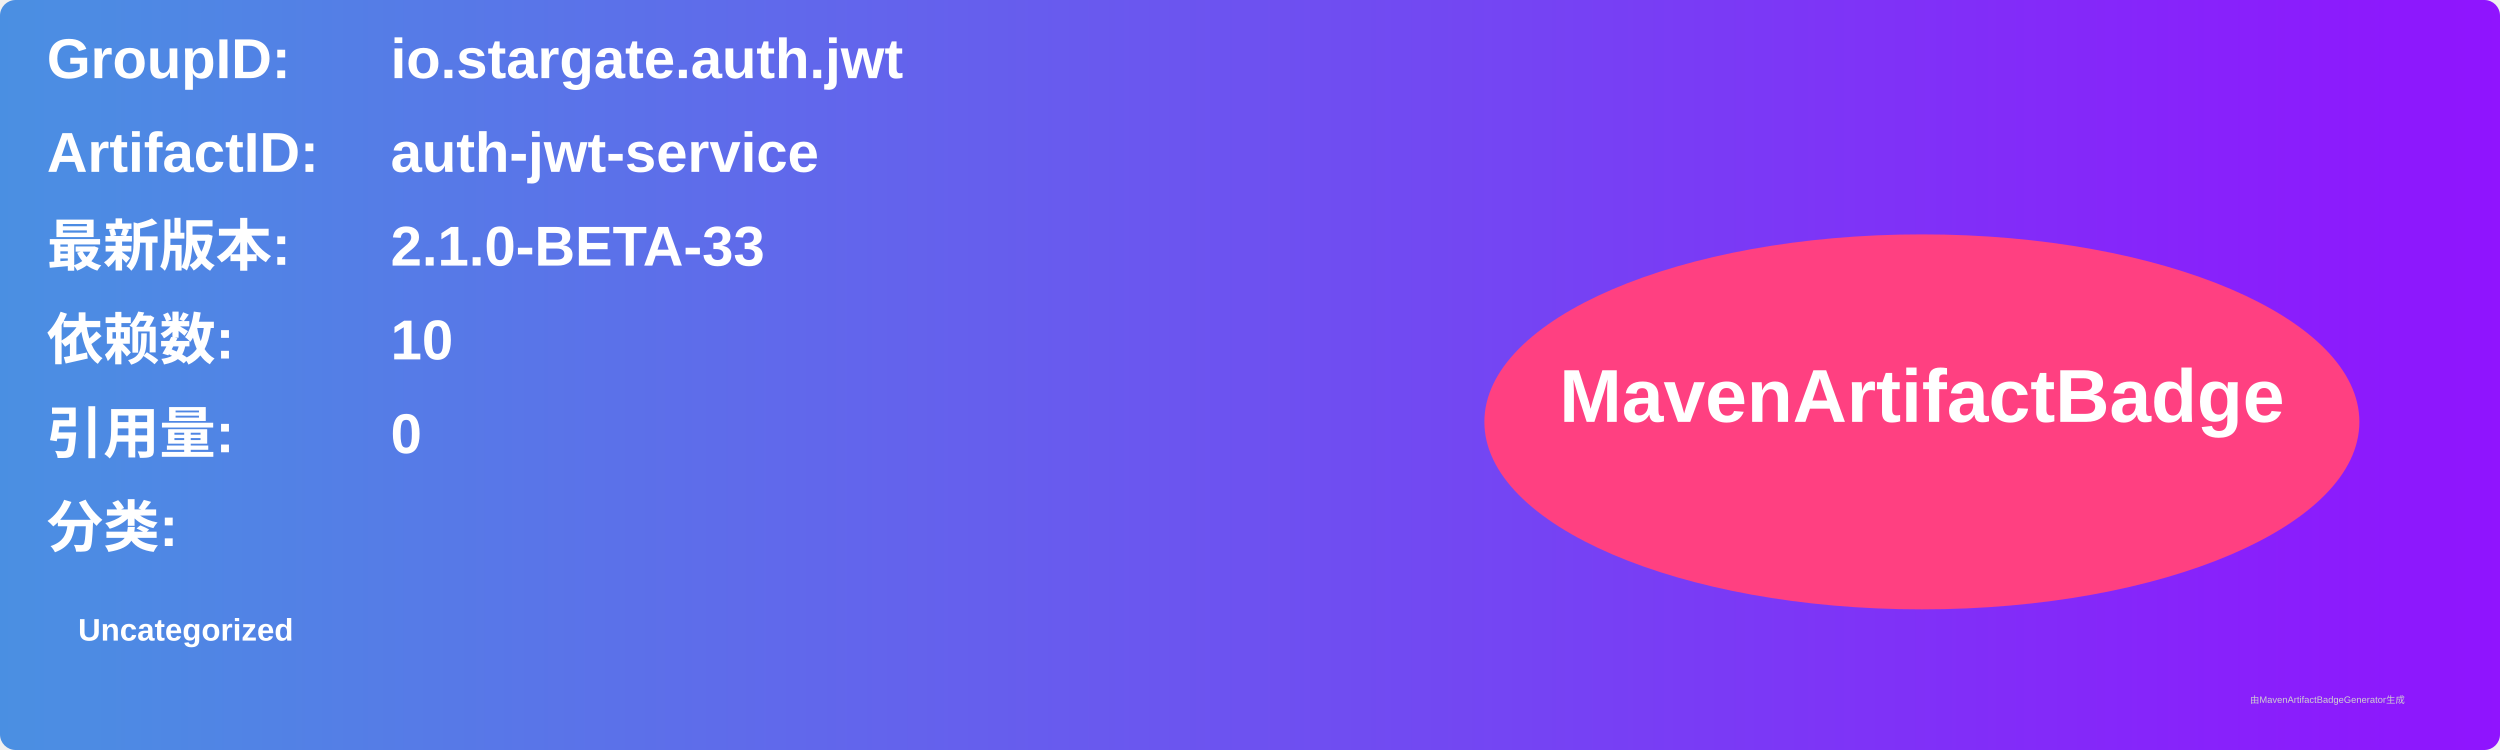
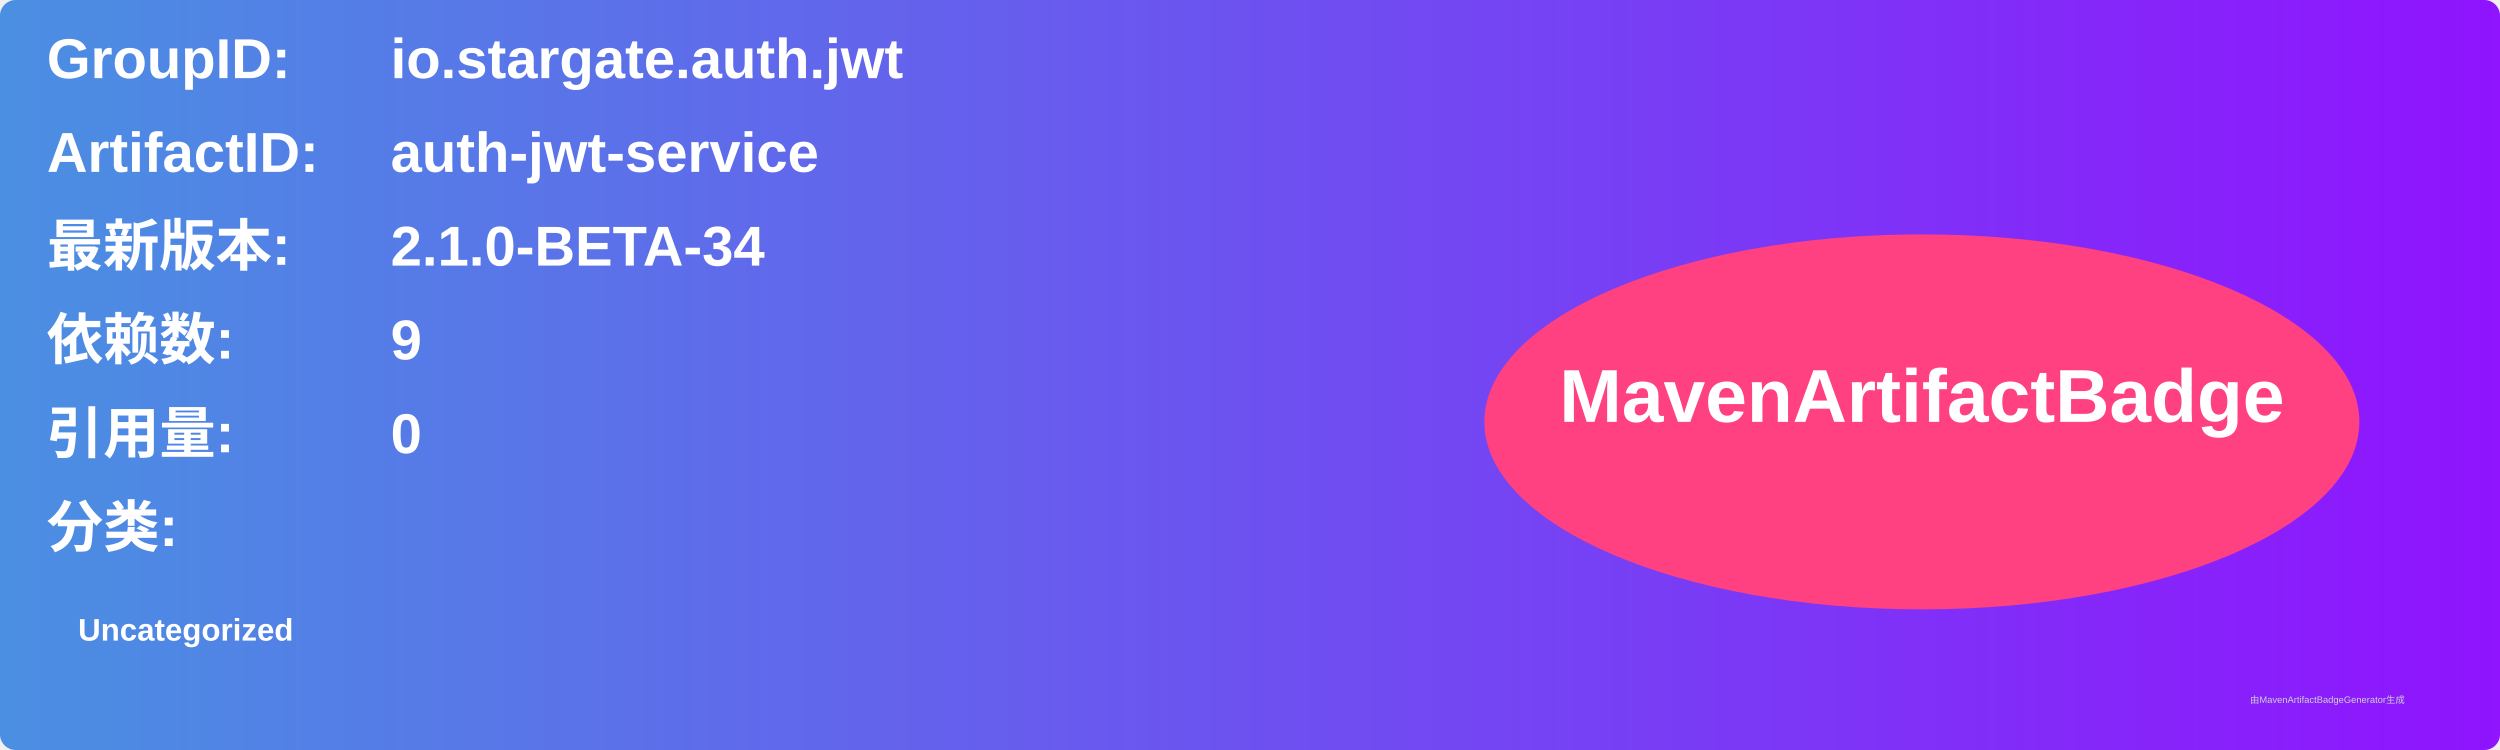
<svg xmlns="http://www.w3.org/2000/svg" width="800" height="240" viewBox="0 0 800 240">
  <linearGradient id="grad" x1="0%" y1="0%" x2="100%" y2="0%">
    <stop offset="0%" stop-color="#4a90e2" />
    <stop offset="100%" stop-color="#9013fe" />
  </linearGradient>
  <rect width="100%" height="100%" rx="5" ry="5" fill="url(#grad)" />
  <g transform="translate(15, 15)">
    <text x="0" y="10" font-family="Arial" font-size="18" fill="white" font-weight="bold" width="260">GroupID:</text>
    <text x="110" y="10" font-family="Arial" font-size="18" fill="white" font-weight="bold" width="460">io.stargate.auth.jwt</text>
    <text x="0" y="40" font-family="Arial" font-size="18" fill="white" font-weight="bold" width="260">ArtifactID:</text>
    <text x="110" y="40" font-family="Arial" font-size="18" fill="white" font-weight="bold" width="460">auth-jwt-service</text>
    <text x="0" y="70" font-family="Arial" font-size="18" fill="white" font-weight="bold">最新版本:</text>
    <text x="110" y="70" font-family="Arial" font-size="18" fill="white" font-weight="bold">
-       <tspan font-weight="bold">2.1.0-BETA-33</tspan>
+       <tspan font-weight="bold">2.1.0-BETA-34</tspan>
    </text>
    <text x="0" y="100" font-family="Arial" font-size="18" fill="white" font-weight="bold">依赖数: </text>
    <text x="110" y="100" font-family="Arial" font-size="18" fill="white">
-       <tspan font-weight="bold">10</tspan>
+       <tspan font-weight="bold">9</tspan>
    </text>
    <text x="0" y="130" font-family="Arial" font-size="18" fill="white" font-weight="bold">引用量: </text>
    <text x="110" y="130" font-family="Arial" font-size="18" fill="white">
      <tspan font-weight="bold">0</tspan>
    </text>
    <text x="0" y="160" font-family="Arial" font-size="18" fill="white" font-weight="bold">分类:</text>
    <text x="10" y="190" font-family="Arial" font-size="10" fill="white">
      <tspan font-weight="bold">Uncategorized</tspan>
    </text>
    <ellipse cx="600" cy="120" rx="140" ry="60" fill="#ff4081" />
    <text x="600" y="120" text-anchor="middle" font-family="Arial" font-size="24" fill="white" font-weight="bold">MavenArtifactBadge</text>
  </g>
  <text x="720" y="225" font-family="Arial" font-size="3" fill="#d0d0d0">由MavenArtifactBadgeGenerator生成</text>
</svg>
